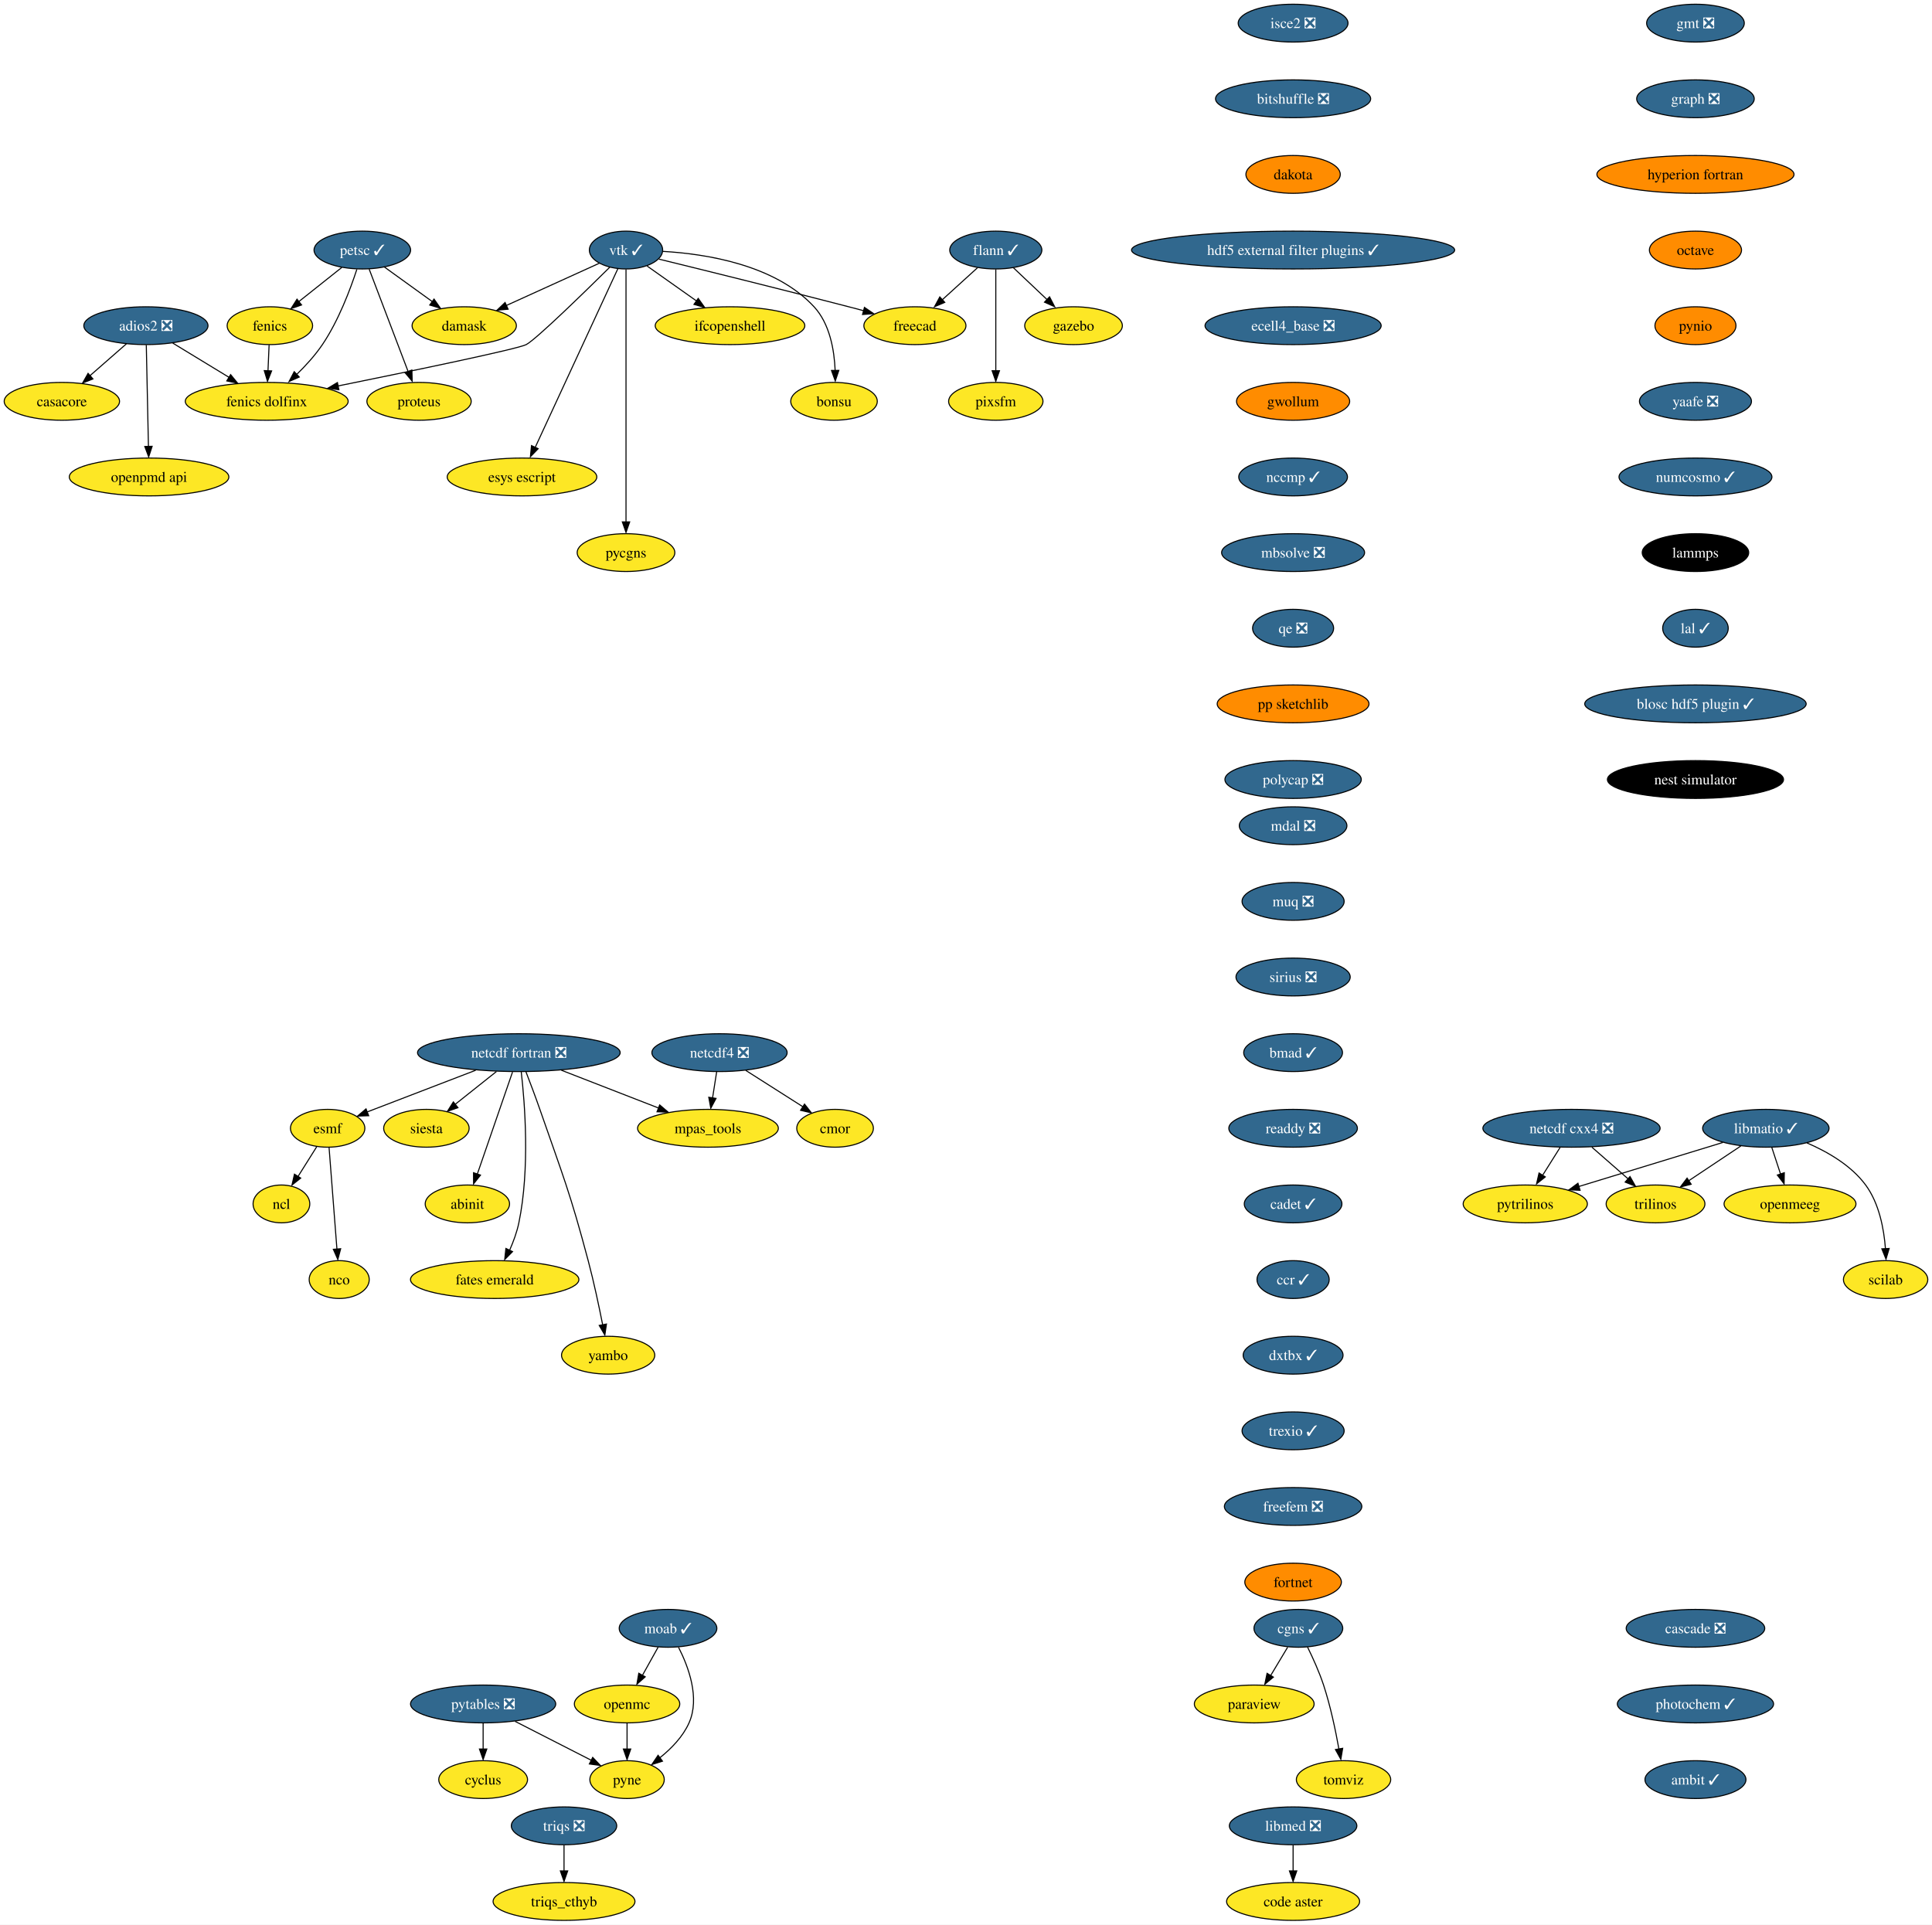
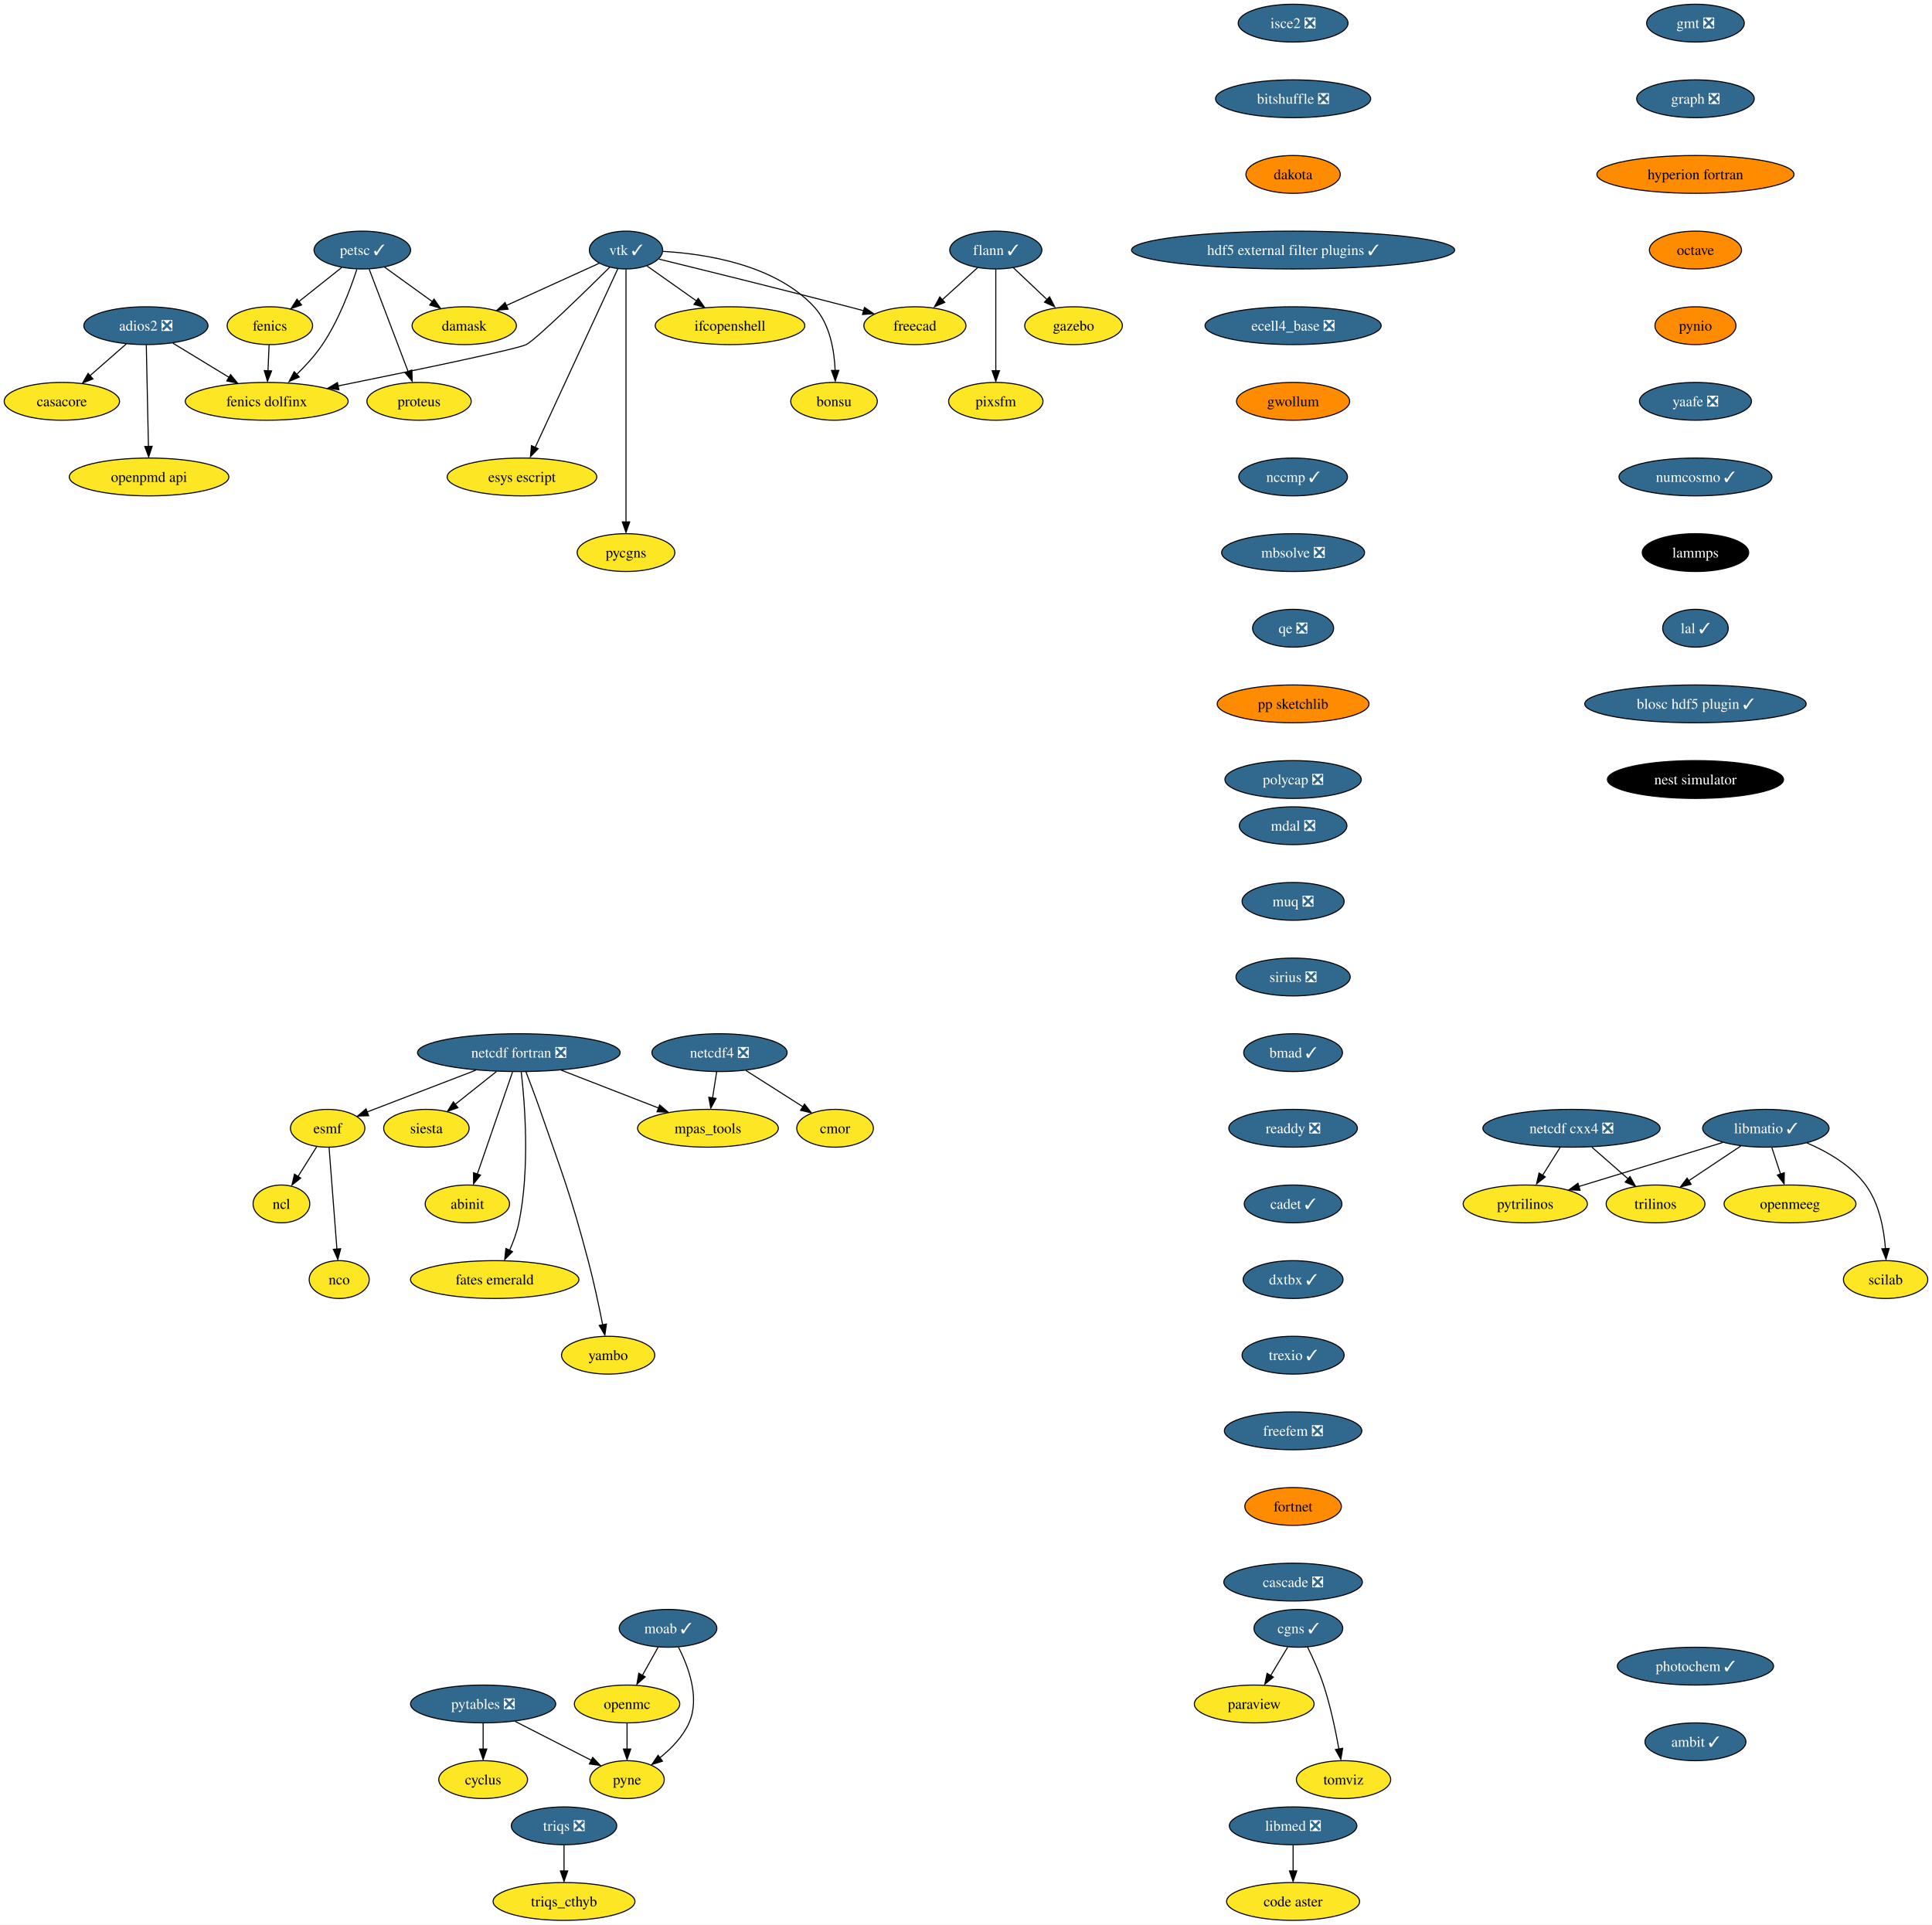
<svg xmlns="http://www.w3.org/2000/svg" xmlns:xlink="http://www.w3.org/1999/xlink" width="1839pt" height="1832pt" viewBox="0.00 0.00 1839.05 1832.00">
  <g id="graph0" class="graph" transform="scale(1 1) rotate(0) translate(4 1828)">
    <polygon fill="white" stroke="none" points="-4,4 -4,-1828 1835.05,-1828 1835.05,4 -4,4" />
    <g id="node1" class="node">
      <g id="a_node1">
        <a xlink:href="https://github.com/conda-forge/casacore-feedstock" xlink:title="casacore">
          <ellipse fill="#fde725" stroke="black" cx="54.89" cy="-1446" rx="54.89" ry="18" />
          <text text-anchor="middle" x="54.89" y="-1441.33" font-family="Times,serif" font-size="14.00">casacore</text>
        </a>
      </g>
    </g>
    <g id="node2" class="node">
      <g id="a_node2">
        <a xlink:href="https://github.com/conda-forge/cyclus-feedstock" xlink:title="cyclus">
          <ellipse fill="#fde725" stroke="black" cx="455.89" cy="-134" rx="42.26" ry="18" />
          <text text-anchor="middle" x="455.89" y="-129.32" font-family="Times,serif" font-size="14.00">cyclus</text>
        </a>
      </g>
    </g>
    <g id="node3" class="node">
      <g id="a_node3">
        <a xlink:href="https://github.com/conda-forge/esmf-feedstock" xlink:title="esmf">
          <ellipse fill="#fde725" stroke="black" cx="307.89" cy="-754" rx="35.42" ry="18" />
          <text text-anchor="middle" x="307.89" y="-749.33" font-family="Times,serif" font-size="14.00">esmf</text>
        </a>
      </g>
    </g>
    <g id="node4" class="node">
      <g id="a_node4">
        <a xlink:href="https://github.com/conda-forge/ncl-feedstock" xlink:title="ncl">
          <ellipse fill="#fde725" stroke="black" cx="263.89" cy="-682" rx="27" ry="18" />
          <text text-anchor="middle" x="263.89" y="-677.33" font-family="Times,serif" font-size="14.00">ncl</text>
        </a>
      </g>
    </g>
    <g id="edge1" class="edge">
      <path fill="none" stroke="black" d="M297.46,-736.41C292.18,-728.01 285.66,-717.63 279.77,-708.26" />
      <polygon fill="black" stroke="black" points="282.23,-706.59 273.94,-699.99 276.3,-710.32 282.23,-706.59" />
    </g>
    <g id="node5" class="node">
      <g id="a_node5">
        <a xlink:href="https://github.com/conda-forge/nco-feedstock" xlink:title="nco">
          <ellipse fill="#fde725" stroke="black" cx="318.89" cy="-610" rx="28.59" ry="18" />
          <text text-anchor="middle" x="318.89" y="-605.33" font-family="Times,serif" font-size="14.00">nco</text>
        </a>
      </g>
    </g>
    <g id="edge2" class="edge">
      <path fill="none" stroke="black" d="M309.24,-735.59C311.11,-711.5 314.49,-667.75 316.72,-639.03" />
      <polygon fill="black" stroke="black" points="320.28,-639.35 317.57,-629.11 313.3,-638.81 320.28,-639.35" />
    </g>
    <g id="node6" class="node">
      <g id="a_node6">
        <a xlink:href="https://github.com/conda-forge/fenics-feedstock" xlink:title="fenics">
          <ellipse fill="#fde725" stroke="black" cx="252.89" cy="-1518" rx="40.69" ry="18" />
          <text text-anchor="middle" x="252.89" y="-1513.33" font-family="Times,serif" font-size="14.00">fenics</text>
        </a>
      </g>
    </g>
    <g id="node7" class="node">
      <g id="a_node7">
        <a xlink:href="https://github.com/conda-forge/fenics-dolfinx-feedstock" xlink:title="fenics dolfinx">
          <ellipse fill="#fde725" stroke="black" cx="249.89" cy="-1446" rx="77.52" ry="18" />
          <text text-anchor="middle" x="249.89" y="-1441.33" font-family="Times,serif" font-size="14.00">fenics dolfinx</text>
        </a>
      </g>
    </g>
    <g id="edge3" class="edge">
      <path fill="none" stroke="black" d="M252.15,-1499.7C251.83,-1492.24 251.45,-1483.32 251.09,-1474.97" />
      <polygon fill="black" stroke="black" points="254.55,-1474.95 250.62,-1465.1 247.56,-1475.25 254.55,-1474.95" />
    </g>
    <g id="node8" class="node">
      <g id="a_node8">
        <a xlink:href="https://github.com/conda-forge/flann-feedstock/pull/37" xlink:title="flann ✓">
          <ellipse fill="#31688e" stroke="black" cx="943.89" cy="-1590" rx="43.84" ry="18" />
          <text text-anchor="middle" x="943.89" y="-1585.33" font-family="Times,serif" font-size="14.00" fill="white">flann ✓</text>
        </a>
      </g>
    </g>
    <g id="node9" class="node">
      <g id="a_node9">
        <a xlink:href="https://github.com/conda-forge/freecad-feedstock" xlink:title="freecad">
          <ellipse fill="#fde725" stroke="black" cx="866.89" cy="-1518" rx="48.58" ry="18" />
          <text text-anchor="middle" x="866.89" y="-1513.33" font-family="Times,serif" font-size="14.00">freecad</text>
        </a>
      </g>
    </g>
    <g id="edge4" class="edge">
      <path fill="none" stroke="black" d="M926.42,-1573.12C916.45,-1564.05 903.76,-1552.52 892.67,-1542.43" />
      <polygon fill="black" stroke="black" points="895.31,-1540.2 885.56,-1536.06 890.61,-1545.38 895.31,-1540.2" />
    </g>
    <g id="node10" class="node">
      <g id="a_node10">
        <a xlink:href="https://github.com/conda-forge/gazebo-feedstock" xlink:title="gazebo">
          <ellipse fill="#fde725" stroke="black" cx="1017.89" cy="-1518" rx="46.47" ry="18" />
          <text text-anchor="middle" x="1017.89" y="-1513.33" font-family="Times,serif" font-size="14.00">gazebo</text>
        </a>
      </g>
    </g>
    <g id="edge5" class="edge">
      <path fill="none" stroke="black" d="M960.68,-1573.12C970.27,-1564.05 982.46,-1552.52 993.12,-1542.43" />
      <polygon fill="black" stroke="black" points="995.05,-1545.48 999.91,-1536.06 990.24,-1540.39 995.05,-1545.48" />
    </g>
    <g id="node11" class="node">
      <g id="a_node11">
        <a xlink:href="https://github.com/conda-forge/pixsfm-feedstock" xlink:title="pixsfm">
          <ellipse fill="#fde725" stroke="black" cx="943.89" cy="-1446" rx="44.9" ry="18" />
          <text text-anchor="middle" x="943.89" y="-1441.33" font-family="Times,serif" font-size="14.00">pixsfm</text>
        </a>
      </g>
    </g>
    <g id="edge6" class="edge">
      <path fill="none" stroke="black" d="M943.89,-1571.59C943.89,-1547.5 943.89,-1503.75 943.89,-1475.03" />
      <polygon fill="black" stroke="black" points="947.39,-1475.11 943.89,-1465.11 940.39,-1475.11 947.39,-1475.11" />
    </g>
    <g id="node12" class="node">
      <g id="a_node12">
        <a xlink:href="https://github.com/conda-forge/gmt-feedstock/pull/266" xlink:title="gmt ❎">
          <ellipse fill="#31688e" stroke="black" cx="1609.89" cy="-1806" rx="46.47" ry="18" />
          <text text-anchor="middle" x="1609.89" y="-1801.33" font-family="Times,serif" font-size="14.00" fill="white">gmt ❎</text>
        </a>
      </g>
    </g>
    <g id="node13" class="node">
      <g id="a_node13">
        <a xlink:href="https://github.com/conda-forge/graph-feedstock/pull/10" xlink:title="graph ❎">
          <ellipse fill="#31688e" stroke="black" cx="1609.89" cy="-1734" rx="55.94" ry="18" />
          <text text-anchor="middle" x="1609.89" y="-1729.33" font-family="Times,serif" font-size="14.00" fill="white">graph ❎</text>
        </a>
      </g>
    </g>
    <g id="node14" class="node">
      <g id="a_node14">
        <a xlink:href="https://github.com/conda-forge/hyperion-fortran-feedstock" xlink:title="hyperion fortran">
          <ellipse fill="#ff8c00" stroke="black" cx="1609.89" cy="-1662" rx="93.82" ry="18" />
          <text text-anchor="middle" x="1609.89" y="-1657.33" font-family="Times,serif" font-size="14.00">hyperion fortran</text>
        </a>
      </g>
    </g>
    <g id="node15" class="node">
      <g id="a_node15">
        <a xlink:href="https://github.com/conda-forge/octave-feedstock" xlink:title="octave">
          <ellipse fill="#ff8c00" stroke="black" cx="1609.89" cy="-1590" rx="43.84" ry="18" />
          <text text-anchor="middle" x="1609.89" y="-1585.33" font-family="Times,serif" font-size="14.00">octave</text>
        </a>
      </g>
    </g>
    <g id="node33" class="node">
      <g id="a_node33">
        <a xlink:href="https://github.com/conda-forge/pynio-feedstock" xlink:title="pynio">
          <ellipse fill="#ff8c00" stroke="black" cx="1609.89" cy="-1518" rx="38.58" ry="18" />
          <text text-anchor="middle" x="1609.89" y="-1513.33" font-family="Times,serif" font-size="14.00">pynio</text>
        </a>
      </g>
    </g>
    <g id="node16" class="node">
      <g id="a_node16">
        <a xlink:href="https://github.com/conda-forge/libmatio-feedstock/pull/48" xlink:title="libmatio ✓">
          <ellipse fill="#31688e" stroke="black" cx="1676.89" cy="-754" rx="60.15" ry="18" />
          <text text-anchor="middle" x="1676.89" y="-749.33" font-family="Times,serif" font-size="14.00" fill="white">libmatio ✓</text>
        </a>
      </g>
    </g>
    <g id="node17" class="node">
      <g id="a_node17">
        <a xlink:href="https://github.com/conda-forge/pytrilinos-feedstock" xlink:title="pytrilinos">
          <ellipse fill="#fde725" stroke="black" cx="1447.89" cy="-682" rx="59.1" ry="18" />
          <text text-anchor="middle" x="1447.89" y="-677.33" font-family="Times,serif" font-size="14.00">pytrilinos</text>
        </a>
      </g>
    </g>
    <g id="edge10" class="edge">
      <path fill="none" stroke="black" d="M1635.95,-740.49C1597.61,-728.76 1540.17,-711.21 1498.87,-698.58" />
      <polygon fill="black" stroke="black" points="1500.06,-694.98 1489.48,-695.41 1498.02,-701.68 1500.06,-694.98" />
    </g>
    <g id="node18" class="node">
      <g id="a_node18">
        <a xlink:href="https://github.com/conda-forge/trilinos-feedstock" xlink:title="trilinos">
          <ellipse fill="#fde725" stroke="black" cx="1571.89" cy="-682" rx="47" ry="18" />
          <text text-anchor="middle" x="1571.89" y="-677.33" font-family="Times,serif" font-size="14.00">trilinos</text>
        </a>
      </g>
    </g>
    <g id="edge11" class="edge">
      <path fill="none" stroke="black" d="M1653.06,-737.12C1638.4,-727.34 1619.42,-714.69 1603.5,-704.08" />
      <polygon fill="black" stroke="black" points="1605.8,-700.74 1595.54,-698.1 1601.92,-706.56 1605.8,-700.74" />
    </g>
    <g id="node19" class="node">
      <g id="a_node19">
        <a xlink:href="https://github.com/conda-forge/openmeeg-feedstock" xlink:title="openmeeg">
          <ellipse fill="#fde725" stroke="black" cx="1699.89" cy="-682" rx="62.78" ry="18" />
          <text text-anchor="middle" x="1699.89" y="-677.33" font-family="Times,serif" font-size="14.00">openmeeg</text>
        </a>
      </g>
    </g>
    <g id="edge12" class="edge">
      <path fill="none" stroke="black" d="M1682.58,-735.7C1685.08,-728.07 1688.09,-718.92 1690.89,-710.4" />
      <polygon fill="black" stroke="black" points="1694.47,-711.7 1694.27,-701.1 1687.82,-709.51 1694.47,-711.7" />
    </g>
    <g id="node20" class="node">
      <g id="a_node20">
        <a xlink:href="https://github.com/conda-forge/scilab-feedstock" xlink:title="scilab">
          <ellipse fill="#fde725" stroke="black" cx="1790.89" cy="-610" rx="40.16" ry="18" />
          <text text-anchor="middle" x="1790.89" y="-605.33" font-family="Times,serif" font-size="14.00">scilab</text>
        </a>
      </g>
    </g>
    <g id="edge13" class="edge">
      <path fill="none" stroke="black" d="M1716,-740.08C1735.62,-731.65 1758.09,-718.69 1771.89,-700 1784.79,-682.53 1789.32,-658.16 1790.74,-639.33" />
      <polygon fill="black" stroke="black" points="1794.28,-639.6 1791.27,-629.44 1787.29,-639.26 1794.28,-639.6" />
    </g>
    <g id="node21" class="node">
      <g id="a_node21">
        <a xlink:href="https://github.com/conda-forge/moab-feedstock/pull/87" xlink:title="moab ✓">
          <ellipse fill="#31688e" stroke="black" cx="631.89" cy="-278" rx="46.47" ry="18" />
          <text text-anchor="middle" x="631.89" y="-273.32" font-family="Times,serif" font-size="14.00" fill="white">moab ✓</text>
        </a>
      </g>
    </g>
    <g id="node22" class="node">
      <g id="a_node22">
        <a xlink:href="https://github.com/conda-forge/openmc-feedstock" xlink:title="openmc">
          <ellipse fill="#fde725" stroke="black" cx="592.89" cy="-206" rx="50.16" ry="18" />
          <text text-anchor="middle" x="592.89" y="-201.33" font-family="Times,serif" font-size="14.00">openmc</text>
        </a>
      </g>
    </g>
    <g id="edge14" class="edge">
      <path fill="none" stroke="black" d="M622.45,-260.05C617.95,-251.97 612.46,-242.12 607.44,-233.11" />
      <polygon fill="black" stroke="black" points="610.17,-231.82 602.24,-224.79 604.05,-235.23 610.17,-231.82" />
    </g>
    <g id="node23" class="node">
      <g id="a_node23">
        <a xlink:href="https://github.com/conda-forge/pyne-feedstock" xlink:title="pyne">
          <ellipse fill="#fde725" stroke="black" cx="592.89" cy="-134" rx="35.42" ry="18" />
          <text text-anchor="middle" x="592.89" y="-129.32" font-family="Times,serif" font-size="14.00">pyne</text>
        </a>
      </g>
    </g>
    <g id="edge15" class="edge">
      <path fill="none" stroke="black" d="M641.88,-259.97C651.29,-241.57 662.47,-211.72 651.89,-188 646.01,-174.8 635.03,-163.52 624.13,-154.8" />
      <polygon fill="black" stroke="black" points="626.61,-151.54 616.5,-148.36 622.42,-157.15 626.61,-151.54" />
    </g>
    <g id="edge16" class="edge">
      <path fill="none" stroke="black" d="M592.89,-187.7C592.89,-180.24 592.89,-171.32 592.89,-162.97" />
      <polygon fill="black" stroke="black" points="596.39,-163.1 592.89,-153.1 589.39,-163.1 596.39,-163.1" />
    </g>
    <g id="node24" class="node">
      <g id="a_node24">
        <a xlink:href="https://github.com/conda-forge/netcdf-cxx4-feedstock/pull/47" xlink:title="netcdf cxx4 ❎">
          <ellipse fill="#31688e" stroke="black" cx="1491.89" cy="-754" rx="84.35" ry="18" />
          <text text-anchor="middle" x="1491.89" y="-749.33" font-family="Times,serif" font-size="14.00" fill="white">netcdf cxx4 ❎</text>
        </a>
      </g>
    </g>
    <g id="edge17" class="edge">
      <path fill="none" stroke="black" d="M1481.01,-735.7C1476.01,-727.73 1469.95,-718.1 1464.4,-709.26" />
      <polygon fill="black" stroke="black" points="1466.93,-707.71 1458.64,-701.1 1461,-711.43 1466.93,-707.71" />
    </g>
    <g id="edge18" class="edge">
      <path fill="none" stroke="black" d="M1511.26,-736.05C1521.57,-727.03 1534.41,-715.79 1545.62,-705.99" />
      <polygon fill="black" stroke="black" points="1547.58,-708.05 1552.8,-698.83 1542.97,-702.78 1547.58,-708.05" />
    </g>
    <g id="node25" class="node">
      <g id="a_node25">
        <a xlink:href="https://github.com/conda-forge/netcdf-fortran-feedstock/pull/84" xlink:title="netcdf fortran ❎">
          <ellipse fill="#31688e" stroke="black" cx="489.89" cy="-826" rx="96.45" ry="18" />
          <text text-anchor="middle" x="489.89" y="-821.33" font-family="Times,serif" font-size="14.00" fill="white">netcdf fortran ❎</text>
        </a>
      </g>
    </g>
    <g id="edge19" class="edge">
      <path fill="none" stroke="black" d="M448.82,-809.25C421.37,-798.72 384.46,-784.55 351.89,-772 349.8,-771.2 347.66,-770.37 345.49,-769.53" />
      <polygon fill="black" stroke="black" points="346.94,-765.95 336.35,-765.62 344.42,-772.48 346.94,-765.95" />
    </g>
    <g id="node26" class="node">
      <g id="a_node26">
        <a xlink:href="https://github.com/conda-forge/siesta-feedstock" xlink:title="siesta">
          <ellipse fill="#fde725" stroke="black" cx="401.89" cy="-754" rx="40.69" ry="18" />
          <text text-anchor="middle" x="401.89" y="-749.33" font-family="Times,serif" font-size="14.00">siesta</text>
        </a>
      </g>
    </g>
    <g id="edge20" class="edge">
      <path fill="none" stroke="black" d="M468.59,-808.05C456.77,-798.65 441.94,-786.86 429.27,-776.78" />
      <polygon fill="black" stroke="black" points="431.91,-773.61 421.9,-770.12 427.55,-779.09 431.91,-773.61" />
    </g>
    <g id="node27" class="node">
      <g id="a_node27">
        <a xlink:href="https://github.com/conda-forge/mpas_tools-feedstock" xlink:title="mpas_tools">
          <ellipse fill="#fde725" stroke="black" cx="669.89" cy="-754" rx="66.99" ry="18" />
          <text text-anchor="middle" x="669.89" y="-749.33" font-family="Times,serif" font-size="14.00">mpas_tools</text>
        </a>
      </g>
    </g>
    <g id="edge21" class="edge">
      <path fill="none" stroke="black" d="M530.29,-809.29C557.7,-798.63 594.05,-784.49 622.79,-773.32" />
      <polygon fill="black" stroke="black" points="623.95,-776.23 632,-769.35 621.41,-769.71 623.95,-776.23" />
    </g>
    <g id="node28" class="node">
      <g id="a_node28">
        <a xlink:href="https://github.com/conda-forge/abinit-feedstock" xlink:title="abinit">
          <ellipse fill="#fde725" stroke="black" cx="440.89" cy="-682" rx="40.16" ry="18" />
          <text text-anchor="middle" x="440.89" y="-677.33" font-family="Times,serif" font-size="14.00">abinit</text>
        </a>
      </g>
    </g>
    <g id="edge22" class="edge">
      <path fill="none" stroke="black" d="M483.88,-807.59C475.5,-783.29 460.21,-738.97 450.3,-710.27" />
      <polygon fill="black" stroke="black" points="453.37,-709.42 446.8,-701.11 446.75,-711.71 453.37,-709.42" />
    </g>
    <g id="node29" class="node">
      <g id="a_node29">
        <a xlink:href="https://github.com/conda-forge/fates-emerald-feedstock" xlink:title="fates emerald">
          <ellipse fill="#fde725" stroke="black" cx="466.89" cy="-610" rx="80.14" ry="18" />
          <text text-anchor="middle" x="466.89" y="-605.33" font-family="Times,serif" font-size="14.00">fates emerald</text>
        </a>
      </g>
    </g>
    <g id="edge23" class="edge">
      <path fill="none" stroke="black" d="M492.15,-807.85C495.57,-778.16 500.57,-715.45 489.89,-664 488.06,-655.16 484.67,-645.99 481.05,-637.8" />
      <polygon fill="black" stroke="black" points="483.88,-636.61 476.43,-629.07 477.55,-639.61 483.88,-636.61" />
    </g>
    <g id="node30" class="node">
      <g id="a_node30">
        <a xlink:href="https://github.com/conda-forge/yambo-feedstock" xlink:title="yambo">
          <ellipse fill="#fde725" stroke="black" cx="574.89" cy="-538" rx="44.37" ry="18" />
          <text text-anchor="middle" x="574.89" y="-533.33" font-family="Times,serif" font-size="14.00">yambo</text>
        </a>
      </g>
    </g>
    <g id="edge24" class="edge">
      <path fill="none" stroke="black" d="M496.6,-807.9C500.6,-797.55 505.69,-784.07 509.89,-772 531.98,-708.55 538.63,-692.93 555.89,-628 561.28,-607.71 566.2,-584.5 569.68,-566.87" />
      <polygon fill="black" stroke="black" points="573.28,-567.66 571.75,-557.18 566.41,-566.33 573.28,-567.66" />
    </g>
    <g id="node31" class="node">
      <g id="a_node31">
        <a xlink:href="https://github.com/conda-forge/netcdf4-feedstock/pull/157" xlink:title="netcdf4 ❎">
          <ellipse fill="#31688e" stroke="black" cx="680.89" cy="-826" rx="64.36" ry="18" />
          <text text-anchor="middle" x="680.89" y="-821.33" font-family="Times,serif" font-size="14.00" fill="white">netcdf4 ❎</text>
        </a>
      </g>
    </g>
    <g id="edge25" class="edge">
      <path fill="none" stroke="black" d="M678.17,-807.7C677,-800.24 675.6,-791.32 674.29,-782.97" />
      <polygon fill="black" stroke="black" points="677.59,-782.44 672.58,-773.1 670.67,-783.53 677.59,-782.44" />
    </g>
    <g id="node32" class="node">
      <g id="a_node32">
        <a xlink:href="https://github.com/conda-forge/cmor-feedstock" xlink:title="cmor">
          <ellipse fill="#fde725" stroke="black" cx="790.89" cy="-754" rx="36.48" ry="18" />
          <text text-anchor="middle" x="790.89" y="-749.33" font-family="Times,serif" font-size="14.00">cmor</text>
        </a>
      </g>
    </g>
    <g id="edge26" class="edge">
      <path fill="none" stroke="black" d="M705.85,-809.12C722,-798.84 743.14,-785.39 760.3,-774.47" />
      <polygon fill="black" stroke="black" points="761.81,-777.02 768.37,-768.7 758.05,-771.11 761.81,-777.02" />
    </g>
    <g id="node35" class="node">
      <g id="a_node35">
        <a xlink:href="https://github.com/conda-forge/yaafe-feedstock/pull/24" xlink:title="yaafe ❎">
          <ellipse fill="#31688e" stroke="black" cx="1609.89" cy="-1446" rx="53.31" ry="18" />
          <text text-anchor="middle" x="1609.89" y="-1441.33" font-family="Times,serif" font-size="14.00" fill="white">yaafe ❎</text>
        </a>
      </g>
    </g>
    <g id="node34" class="node">
      <g id="a_node34">
        <a xlink:href="https://github.com/conda-forge/paraview-feedstock" xlink:title="paraview">
          <ellipse fill="#fde725" stroke="black" cx="1189.89" cy="-206" rx="57" ry="18" />
          <text text-anchor="middle" x="1189.89" y="-201.33" font-family="Times,serif" font-size="14.00">paraview</text>
        </a>
      </g>
    </g>
    <g id="node37" class="node">
      <g id="a_node37">
        <a xlink:href="https://github.com/conda-forge/numcosmo-feedstock/pull/39" xlink:title="numcosmo ✓">
          <ellipse fill="#31688e" stroke="black" cx="1609.89" cy="-1374" rx="72.78" ry="18" />
          <text text-anchor="middle" x="1609.89" y="-1369.33" font-family="Times,serif" font-size="14.00" fill="white">numcosmo ✓</text>
        </a>
      </g>
    </g>
    <g id="node36" class="node">
      <g id="a_node36">
        <a xlink:href="https://github.com/conda-forge/pytables-feedstock/pull/89" xlink:title="pytables ❎">
          <ellipse fill="#31688e" stroke="black" cx="455.89" cy="-206" rx="69.1" ry="18" />
          <text text-anchor="middle" x="455.89" y="-201.33" font-family="Times,serif" font-size="14.00" fill="white">pytables ❎</text>
        </a>
      </g>
    </g>
    <g id="edge29" class="edge">
      <path fill="none" stroke="black" d="M455.89,-187.7C455.89,-180.24 455.89,-171.32 455.89,-162.97" />
      <polygon fill="black" stroke="black" points="459.39,-163.1 455.89,-153.1 452.39,-163.1 459.39,-163.1" />
    </g>
    <g id="edge30" class="edge">
      <path fill="none" stroke="black" d="M486.3,-189.46C507.76,-178.5 536.54,-163.79 558.79,-152.42" />
      <polygon fill="black" stroke="black" points="560.19,-155.13 567.5,-147.46 557,-148.89 560.19,-155.13" />
    </g>
    <g id="node46" class="node">
      <g id="a_node46">
        <a xlink:href="https://github.com/conda-forge/lammps-feedstock" xlink:title="lammps">
          <ellipse fill="#000000" stroke="black" cx="1609.89" cy="-1302" rx="50.68" ry="18" />
          <text text-anchor="middle" x="1609.89" y="-1297.33" font-family="Times,serif" font-size="14.00" fill="white">lammps</text>
        </a>
      </g>
    </g>
    <g id="node38" class="node">
      <g id="a_node38">
        <a xlink:href="https://github.com/conda-forge/vtk-feedstock/pull/305" xlink:title="vtk ✓">
          <ellipse fill="#31688e" stroke="black" cx="591.89" cy="-1590" rx="34.9" ry="18" />
          <text text-anchor="middle" x="591.89" y="-1585.33" font-family="Times,serif" font-size="14.00" fill="white">vtk ✓</text>
        </a>
      </g>
    </g>
    <g id="edge32" class="edge">
      <path fill="none" stroke="black" d="M576.55,-1573.77C552.13,-1549.65 506.2,-1504.87 496.89,-1500 488.85,-1495.79 387.97,-1474.87 317.65,-1460.61" />
      <polygon fill="black" stroke="black" points="318.58,-1457.02 308.08,-1458.47 317.19,-1463.88 318.58,-1457.02" />
    </g>
    <g id="edge33" class="edge">
      <path fill="none" stroke="black" d="M623.19,-1581.37C664.59,-1571.23 739.82,-1552.65 803.89,-1536 808.52,-1534.8 813.33,-1533.53 818.15,-1532.25" />
      <polygon fill="black" stroke="black" points="818.85,-1535.42 827.61,-1529.45 817.04,-1528.65 818.85,-1535.42" />
    </g>
    <g id="node39" class="node">
      <g id="a_node39">
        <a xlink:href="https://github.com/conda-forge/ifcopenshell-feedstock" xlink:title="ifcopenshell">
          <ellipse fill="#fde725" stroke="black" cx="690.89" cy="-1518" rx="71.2" ry="18" />
          <text text-anchor="middle" x="690.89" y="-1513.33" font-family="Times,serif" font-size="14.00">ifcopenshell</text>
        </a>
      </g>
    </g>
    <g id="edge34" class="edge">
      <path fill="none" stroke="black" d="M611.92,-1574.83C625.43,-1565.28 643.54,-1552.48 659.01,-1541.54" />
      <polygon fill="black" stroke="black" points="660.62,-1543.99 666.76,-1535.35 656.58,-1538.27 660.62,-1543.99" />
    </g>
    <g id="node40" class="node">
      <g id="a_node40">
        <a xlink:href="https://github.com/conda-forge/bonsu-feedstock" xlink:title="bonsu">
          <ellipse fill="#fde725" stroke="black" cx="789.89" cy="-1446" rx="41.21" ry="18" />
          <text text-anchor="middle" x="789.89" y="-1441.33" font-family="Times,serif" font-size="14.00">bonsu</text>
        </a>
      </g>
    </g>
    <g id="edge35" class="edge">
      <path fill="none" stroke="black" d="M626.97,-1588.73C667.6,-1586.42 733.69,-1576.2 770.89,-1536 785.89,-1519.79 790.17,-1494.75 790.97,-1475.35" />
      <polygon fill="black" stroke="black" points="794.48,-1475.45 791.09,-1465.41 787.48,-1475.38 794.48,-1475.45" />
    </g>
    <g id="node41" class="node">
      <g id="a_node41">
        <a xlink:href="https://github.com/conda-forge/esys-escript-feedstock" xlink:title="esys escript">
          <ellipse fill="#fde725" stroke="black" cx="492.89" cy="-1374" rx="71.2" ry="18" />
          <text text-anchor="middle" x="492.89" y="-1369.33" font-family="Times,serif" font-size="14.00">esys escript</text>
        </a>
      </g>
    </g>
    <g id="edge36" class="edge">
      <path fill="none" stroke="black" d="M584.12,-1572.21C567.07,-1535.36 526.25,-1447.11 505.48,-1402.22" />
      <polygon fill="black" stroke="black" points="508.27,-1400.91 500.9,-1393.31 501.92,-1403.85 508.27,-1400.91" />
    </g>
    <g id="node42" class="node">
      <g id="a_node42">
        <a xlink:href="https://github.com/conda-forge/damask-feedstock" xlink:title="damask">
          <ellipse fill="#fde725" stroke="black" cx="437.89" cy="-1518" rx="49.63" ry="18" />
          <text text-anchor="middle" x="437.89" y="-1513.33" font-family="Times,serif" font-size="14.00">damask</text>
        </a>
      </g>
    </g>
    <g id="edge37" class="edge">
      <path fill="none" stroke="black" d="M566.46,-1577.44C542.42,-1566.51 505.96,-1549.94 478,-1537.23" />
      <polygon fill="black" stroke="black" points="479.67,-1533.69 469.12,-1532.74 476.78,-1540.07 479.67,-1533.69" />
    </g>
    <g id="node43" class="node">
      <g id="a_node43">
        <a xlink:href="https://github.com/conda-forge/pycgns-feedstock" xlink:title="pycgns">
          <ellipse fill="#fde725" stroke="black" cx="591.89" cy="-1302" rx="46.47" ry="18" />
          <text text-anchor="middle" x="591.89" y="-1297.33" font-family="Times,serif" font-size="14.00">pycgns</text>
        </a>
      </g>
    </g>
    <g id="edge38" class="edge">
      <path fill="none" stroke="black" d="M591.89,-1571.54C591.89,-1523.56 591.89,-1389.39 591.89,-1330.88" />
      <polygon fill="black" stroke="black" points="595.39,-1331.23 591.89,-1321.23 588.39,-1331.23 595.39,-1331.23" />
    </g>
    <g id="node44" class="node">
      <g id="a_node44">
        <a xlink:href="https://github.com/conda-forge/petsc-feedstock/pull/166" xlink:title="petsc ✓">
          <ellipse fill="#31688e" stroke="black" cx="340.89" cy="-1590" rx="45.95" ry="18" />
          <text text-anchor="middle" x="340.89" y="-1585.33" font-family="Times,serif" font-size="14.00" fill="white">petsc ✓</text>
        </a>
      </g>
    </g>
    <g id="edge39" class="edge">
      <path fill="none" stroke="black" d="M321.36,-1573.46C309.31,-1563.88 293.68,-1551.45 280.39,-1540.88" />
      <polygon fill="black" stroke="black" points="283.07,-1537.74 273.06,-1534.25 278.71,-1543.22 283.07,-1537.74" />
    </g>
    <g id="edge40" class="edge">
      <path fill="none" stroke="black" d="M335.67,-1571.62C329.58,-1552.93 318.32,-1522.83 302.89,-1500 295.92,-1489.68 286.75,-1479.67 278,-1471.18" />
      <polygon fill="black" stroke="black" points="280.86,-1469.12 271.17,-1464.85 276.08,-1474.23 280.86,-1469.12" />
    </g>
    <g id="edge41" class="edge">
      <path fill="none" stroke="black" d="M361.94,-1573.81C375.23,-1564.22 392.62,-1551.67 407.4,-1541" />
      <polygon fill="black" stroke="black" points="409.15,-1543.33 415.21,-1534.64 405.06,-1537.66 409.15,-1543.33" />
    </g>
    <g id="node45" class="node">
      <g id="a_node45">
        <a xlink:href="https://github.com/conda-forge/proteus-feedstock" xlink:title="proteus">
          <ellipse fill="#fde725" stroke="black" cx="394.89" cy="-1446" rx="49.63" ry="18" />
          <text text-anchor="middle" x="394.89" y="-1441.33" font-family="Times,serif" font-size="14.00">proteus</text>
        </a>
      </g>
    </g>
    <g id="edge42" class="edge">
      <path fill="none" stroke="black" d="M347.4,-1571.87C356.61,-1547.67 373.51,-1503.21 384.47,-1474.39" />
      <polygon fill="black" stroke="black" points="388.07,-1475.78 388.35,-1465.19 381.53,-1473.29 388.07,-1475.78" />
    </g>
    <g id="node49" class="node">
      <g id="a_node49">
        <a xlink:href="https://github.com/conda-forge/lal-feedstock/pull/90" xlink:title="lal ✓">
          <ellipse fill="#31688e" stroke="black" cx="1609.89" cy="-1230" rx="31.22" ry="18" />
          <text text-anchor="middle" x="1609.89" y="-1225.33" font-family="Times,serif" font-size="14.00" fill="white">lal ✓</text>
        </a>
      </g>
    </g>
    <g id="node47" class="node">
      <g id="a_node47">
        <a xlink:href="https://github.com/conda-forge/libmed-feedstock/pull/43" xlink:title="libmed ❎">
          <ellipse fill="#31688e" stroke="black" cx="1226.89" cy="-90" rx="60.68" ry="18" />
          <text text-anchor="middle" x="1226.89" y="-85.33" font-family="Times,serif" font-size="14.00" fill="white">libmed ❎</text>
        </a>
      </g>
    </g>
    <g id="node48" class="node">
      <g id="a_node48">
        <a xlink:href="https://github.com/conda-forge/code-aster-feedstock" xlink:title="code aster">
          <ellipse fill="#fde725" stroke="black" cx="1226.89" cy="-18" rx="63.31" ry="18" />
          <text text-anchor="middle" x="1226.89" y="-13.32" font-family="Times,serif" font-size="14.00">code aster</text>
        </a>
      </g>
    </g>
    <g id="edge44" class="edge">
      <path fill="none" stroke="black" d="M1226.89,-71.7C1226.89,-64.24 1226.89,-55.32 1226.89,-46.97" />
      <polygon fill="black" stroke="black" points="1230.39,-47.1 1226.89,-37.1 1223.39,-47.1 1230.39,-47.1" />
    </g>
    <g id="node51" class="node">
      <g id="a_node51">
        <a xlink:href="https://github.com/conda-forge/blosc-hdf5-plugin-feedstock/pull/10" xlink:title="blosc hdf5 plugin ✓">
          <ellipse fill="#31688e" stroke="black" cx="1609.89" cy="-1158" rx="105.4" ry="18" />
          <text text-anchor="middle" x="1609.89" y="-1153.33" font-family="Times,serif" font-size="14.00" fill="white">blosc hdf5 plugin ✓</text>
        </a>
      </g>
    </g>
    <g id="node50" class="node">
      <g id="a_node50">
        <a xlink:href="https://github.com/conda-forge/openpmd-api-feedstock" xlink:title="openpmd api">
          <ellipse fill="#fde725" stroke="black" cx="137.89" cy="-1374" rx="75.94" ry="18" />
          <text text-anchor="middle" x="137.89" y="-1369.33" font-family="Times,serif" font-size="14.00">openpmd api</text>
        </a>
      </g>
    </g>
    <g id="node52" class="node">
      <g id="a_node52">
        <a xlink:href="https://github.com/conda-forge/nest-simulator-feedstock" xlink:title="nest simulator">
          <ellipse fill="#000000" stroke="black" cx="1609.89" cy="-1086" rx="83.83" ry="18" />
          <text text-anchor="middle" x="1609.89" y="-1081.33" font-family="Times,serif" font-size="14.00" fill="white">nest simulator</text>
        </a>
      </g>
    </g>
    <g id="node53" class="node">
      <g id="a_node53">
        <a xlink:href="https://github.com/conda-forge/isce2-feedstock/pull/65" xlink:title="isce2 ❎">
          <ellipse fill="#31688e" stroke="black" cx="1226.89" cy="-1806" rx="52.26" ry="18" />
          <text text-anchor="middle" x="1226.89" y="-1801.33" font-family="Times,serif" font-size="14.00" fill="white">isce2 ❎</text>
        </a>
      </g>
    </g>
    <g id="node54" class="node">
      <g id="a_node54">
        <a xlink:href="https://github.com/conda-forge/bitshuffle-feedstock/pull/39" xlink:title="bitshuffle ❎">
          <ellipse fill="#31688e" stroke="black" cx="1226.89" cy="-1734" rx="73.83" ry="18" />
          <text text-anchor="middle" x="1226.89" y="-1729.33" font-family="Times,serif" font-size="14.00" fill="white">bitshuffle ❎</text>
        </a>
      </g>
    </g>
    <g id="node55" class="node">
      <g id="a_node55">
        <a xlink:href="https://github.com/conda-forge/dakota-feedstock" xlink:title="dakota">
          <ellipse fill="#ff8c00" stroke="black" cx="1226.89" cy="-1662" rx="44.9" ry="18" />
          <text text-anchor="middle" x="1226.89" y="-1657.33" font-family="Times,serif" font-size="14.00">dakota</text>
        </a>
      </g>
    </g>
    <g id="node59" class="node">
      <g id="a_node59">
        <a xlink:href="https://github.com/conda-forge/hdf5-external-filter-plugins-feedstock/pull/22" xlink:title="hdf5 external filter plugins ✓">
          <ellipse fill="#31688e" stroke="black" cx="1226.89" cy="-1590" rx="153.8" ry="18" />
          <text text-anchor="middle" x="1226.89" y="-1585.33" font-family="Times,serif" font-size="14.00" fill="white">hdf5 external filter plugins ✓</text>
        </a>
      </g>
    </g>
    <g id="node56" class="node">
      <g id="a_node56">
        <a xlink:href="https://github.com/conda-forge/adios2-feedstock/pull/80" xlink:title="adios2 ❎">
          <ellipse fill="#31688e" stroke="black" cx="134.89" cy="-1518" rx="59.1" ry="18" />
          <text text-anchor="middle" x="134.89" y="-1513.33" font-family="Times,serif" font-size="14.00" fill="white">adios2 ❎</text>
        </a>
      </g>
    </g>
    <g id="edge50" class="edge">
      <path fill="none" stroke="black" d="M116.34,-1500.76C106.01,-1491.73 92.98,-1480.33 81.58,-1470.35" />
      <polygon fill="black" stroke="black" points="84.45,-1467.34 74.62,-1463.39 79.84,-1472.61 84.45,-1467.34" />
    </g>
    <g id="edge51" class="edge">
      <path fill="none" stroke="black" d="M160.41,-1501.46C176.16,-1491.88 196.59,-1479.44 213.96,-1468.87" />
      <polygon fill="black" stroke="black" points="215.52,-1471.41 222.24,-1463.22 211.88,-1465.43 215.52,-1471.41" />
    </g>
    <g id="edge52" class="edge">
      <path fill="none" stroke="black" d="M135.26,-1499.59C135.77,-1475.5 136.69,-1431.75 137.3,-1403.03" />
      <polygon fill="black" stroke="black" points="140.82,-1403.18 137.53,-1393.11 133.82,-1403.03 140.82,-1403.18" />
    </g>
    <g id="node57" class="node">
      <g id="a_node57">
        <a xlink:href="https://github.com/conda-forge/cgns-feedstock/pull/31" xlink:title="cgns ✓">
          <ellipse fill="#31688e" stroke="black" cx="1231.89" cy="-278" rx="42.26" ry="18" />
          <text text-anchor="middle" x="1231.89" y="-273.32" font-family="Times,serif" font-size="14.00" fill="white">cgns ✓</text>
        </a>
      </g>
    </g>
    <g id="edge53" class="edge">
      <path fill="none" stroke="black" d="M1221.72,-260.05C1216.87,-251.97 1210.96,-242.12 1205.56,-233.11" />
      <polygon fill="black" stroke="black" points="1208.11,-231.56 1199.96,-224.79 1202.11,-235.16 1208.11,-231.56" />
    </g>
    <g id="node58" class="node">
      <g id="a_node58">
        <a xlink:href="https://github.com/conda-forge/tomviz-feedstock" xlink:title="tomviz">
          <ellipse fill="#fde725" stroke="black" cx="1274.89" cy="-134" rx="44.9" ry="18" />
          <text text-anchor="middle" x="1274.89" y="-129.32" font-family="Times,serif" font-size="14.00">tomviz</text>
        </a>
      </g>
    </g>
    <g id="edge54" class="edge">
      <path fill="none" stroke="black" d="M1240.63,-260.19C1245.66,-249.95 1251.79,-236.47 1255.89,-224 1262.45,-204.06 1267.32,-180.83 1270.49,-163.11" />
      <polygon fill="black" stroke="black" points="1274.09,-163.8 1272.32,-153.35 1267.19,-162.62 1274.09,-163.8" />
    </g>
    <g id="node62" class="node">
      <g id="a_node62">
        <a xlink:href="https://github.com/conda-forge/ecell4_base-feedstock/pull/24" xlink:title="ecell4_base ❎">
          <ellipse fill="#31688e" stroke="black" cx="1226.89" cy="-1518" rx="83.83" ry="18" />
          <text text-anchor="middle" x="1226.89" y="-1513.33" font-family="Times,serif" font-size="14.00" fill="white">ecell4_base ❎</text>
        </a>
      </g>
    </g>
    <g id="node60" class="node">
      <g id="a_node60">
        <a xlink:href="https://github.com/conda-forge/triqs-feedstock/pull/40" xlink:title="triqs ❎">
          <ellipse fill="#31688e" stroke="black" cx="532.89" cy="-90" rx="50.16" ry="18" />
          <text text-anchor="middle" x="532.89" y="-85.33" font-family="Times,serif" font-size="14.00" fill="white">triqs ❎</text>
        </a>
      </g>
    </g>
    <g id="node61" class="node">
      <g id="a_node61">
        <a xlink:href="https://github.com/conda-forge/triqs_cthyb-feedstock" xlink:title="triqs_cthyb">
          <ellipse fill="#fde725" stroke="black" cx="532.89" cy="-18" rx="67.52" ry="18" />
          <text text-anchor="middle" x="532.89" y="-13.32" font-family="Times,serif" font-size="14.00">triqs_cthyb</text>
        </a>
      </g>
    </g>
    <g id="edge56" class="edge">
      <path fill="none" stroke="black" d="M532.89,-71.7C532.89,-64.24 532.89,-55.32 532.89,-46.97" />
      <polygon fill="black" stroke="black" points="536.39,-47.1 532.89,-37.1 529.39,-47.1 536.39,-47.1" />
    </g>
    <g id="node63" class="node">
      <g id="a_node63">
        <a xlink:href="https://github.com/conda-forge/gwollum-feedstock" xlink:title="gwollum">
          <ellipse fill="#ff8c00" stroke="black" cx="1226.89" cy="-1446" rx="53.84" ry="18" />
          <text text-anchor="middle" x="1226.89" y="-1441.33" font-family="Times,serif" font-size="14.00">gwollum</text>
        </a>
      </g>
    </g>
    <g id="node64" class="node">
      <g id="a_node64">
        <a xlink:href="https://github.com/conda-forge/nccmp-feedstock/pull/19" xlink:title="nccmp ✓">
          <ellipse fill="#31688e" stroke="black" cx="1226.89" cy="-1374" rx="51.74" ry="18" />
          <text text-anchor="middle" x="1226.89" y="-1369.33" font-family="Times,serif" font-size="14.00" fill="white">nccmp ✓</text>
        </a>
      </g>
    </g>
    <g id="node65" class="node">
      <g id="a_node65">
        <a xlink:href="https://github.com/conda-forge/mbsolve-feedstock/pull/16" xlink:title="mbsolve ❎">
          <ellipse fill="#31688e" stroke="black" cx="1226.89" cy="-1302" rx="68.04" ry="18" />
          <text text-anchor="middle" x="1226.89" y="-1297.33" font-family="Times,serif" font-size="14.00" fill="white">mbsolve ❎</text>
        </a>
      </g>
    </g>
    <g id="node66" class="node">
      <g id="a_node66">
        <a xlink:href="https://github.com/conda-forge/qe-feedstock/pull/43" xlink:title="qe ❎">
          <ellipse fill="#31688e" stroke="black" cx="1226.89" cy="-1230" rx="38.58" ry="18" />
          <text text-anchor="middle" x="1226.89" y="-1225.33" font-family="Times,serif" font-size="14.00" fill="white">qe ❎</text>
        </a>
      </g>
    </g>
    <g id="node67" class="node">
      <g id="a_node67">
        <a xlink:href="https://github.com/conda-forge/pp-sketchlib-feedstock" xlink:title="pp sketchlib">
          <ellipse fill="#ff8c00" stroke="black" cx="1226.89" cy="-1158" rx="72.25" ry="18" />
          <text text-anchor="middle" x="1226.89" y="-1153.33" font-family="Times,serif" font-size="14.00">pp sketchlib</text>
        </a>
      </g>
    </g>
    <g id="node68" class="node">
      <g id="a_node68">
        <a xlink:href="https://github.com/conda-forge/polycap-feedstock/pull/20" xlink:title="polycap ❎">
          <ellipse fill="#31688e" stroke="black" cx="1226.89" cy="-1086" rx="64.89" ry="18" />
          <text text-anchor="middle" x="1226.89" y="-1081.33" font-family="Times,serif" font-size="14.00" fill="white">polycap ❎</text>
        </a>
      </g>
    </g>
    <g id="node69" class="node">
      <g id="a_node69">
        <a xlink:href="https://github.com/conda-forge/mdal-feedstock/pull/47" xlink:title="mdal ❎">
          <ellipse fill="#31688e" stroke="black" cx="1226.89" cy="-1042" rx="51.21" ry="18" />
          <text text-anchor="middle" x="1226.89" y="-1037.33" font-family="Times,serif" font-size="14.00" fill="white">mdal ❎</text>
        </a>
      </g>
    </g>
    <g id="node70" class="node">
      <g id="a_node70">
        <a xlink:href="https://github.com/conda-forge/muq-feedstock/pull/33" xlink:title="muq ❎">
          <ellipse fill="#31688e" stroke="black" cx="1226.89" cy="-970" rx="48.58" ry="18" />
          <text text-anchor="middle" x="1226.89" y="-965.33" font-family="Times,serif" font-size="14.00" fill="white">muq ❎</text>
        </a>
      </g>
    </g>
    <g id="node71" class="node">
      <g id="a_node71">
        <a xlink:href="https://github.com/conda-forge/sirius-feedstock/pull/22" xlink:title="sirius ❎">
          <ellipse fill="#31688e" stroke="black" cx="1226.89" cy="-898" rx="54.36" ry="18" />
          <text text-anchor="middle" x="1226.89" y="-893.33" font-family="Times,serif" font-size="14.00" fill="white">sirius ❎</text>
        </a>
      </g>
    </g>
    <g id="node72" class="node">
      <g id="a_node72">
        <a xlink:href="https://github.com/conda-forge/bmad-feedstock/pull/266" xlink:title="bmad ✓">
          <ellipse fill="#31688e" stroke="black" cx="1226.89" cy="-826" rx="47" ry="18" />
          <text text-anchor="middle" x="1226.89" y="-821.33" font-family="Times,serif" font-size="14.00" fill="white">bmad ✓</text>
        </a>
      </g>
    </g>
    <g id="node73" class="node">
      <g id="a_node73">
        <a xlink:href="https://github.com/conda-forge/readdy-feedstock/pull/12" xlink:title="readdy ❎">
          <ellipse fill="#31688e" stroke="black" cx="1226.89" cy="-754" rx="61.2" ry="18" />
          <text text-anchor="middle" x="1226.89" y="-749.33" font-family="Times,serif" font-size="14.00" fill="white">readdy ❎</text>
        </a>
      </g>
    </g>
    <g id="node74" class="node">
      <g id="a_node74">
        <a xlink:href="https://github.com/conda-forge/cadet-feedstock/pull/10" xlink:title="cadet ✓">
          <ellipse fill="#31688e" stroke="black" cx="1226.89" cy="-682" rx="46.47" ry="18" />
          <text text-anchor="middle" x="1226.89" y="-677.33" font-family="Times,serif" font-size="14.00" fill="white">cadet ✓</text>
        </a>
      </g>
    </g>
    <g id="node75" class="node">
      <g id="a_node75">
-         <a xlink:href="https://github.com/conda-forge/ccr-feedstock/pull/8" xlink:title="ccr ✓">
-           <ellipse fill="#31688e" stroke="black" cx="1226.89" cy="-610" rx="34.37" ry="18" />
-           <text text-anchor="middle" x="1226.89" y="-605.33" font-family="Times,serif" font-size="14.00" fill="white">ccr ✓</text>
+         <a xlink:href="https://github.com/conda-forge/dxtbx-feedstock/pull/49" xlink:title="dxtbx ✓">
+           <ellipse fill="#31688e" stroke="black" cx="1226.89" cy="-610" rx="47.53" ry="18" />
+           <text text-anchor="middle" x="1226.89" y="-605.33" font-family="Times,serif" font-size="14.00" fill="white">dxtbx ✓</text>
        </a>
      </g>
    </g>
    <g id="node76" class="node">
      <g id="a_node76">
-         <a xlink:href="https://github.com/conda-forge/dxtbx-feedstock/pull/49" xlink:title="dxtbx ✓">
-           <ellipse fill="#31688e" stroke="black" cx="1226.89" cy="-538" rx="47.53" ry="18" />
-           <text text-anchor="middle" x="1226.89" y="-533.33" font-family="Times,serif" font-size="14.00" fill="white">dxtbx ✓</text>
+         <a xlink:href="https://github.com/conda-forge/trexio-feedstock/pull/10" xlink:title="trexio ✓">
+           <ellipse fill="#31688e" stroke="black" cx="1226.89" cy="-538" rx="48.58" ry="18" />
+           <text text-anchor="middle" x="1226.89" y="-533.33" font-family="Times,serif" font-size="14.00" fill="white">trexio ✓</text>
        </a>
      </g>
    </g>
    <g id="node77" class="node">
      <g id="a_node77">
-         <a xlink:href="https://github.com/conda-forge/trexio-feedstock/pull/10" xlink:title="trexio ✓">
-           <ellipse fill="#31688e" stroke="black" cx="1226.89" cy="-466" rx="48.58" ry="18" />
-           <text text-anchor="middle" x="1226.89" y="-461.32" font-family="Times,serif" font-size="14.00" fill="white">trexio ✓</text>
+         <a xlink:href="https://github.com/conda-forge/freefem-feedstock/pull/11" xlink:title="freefem ❎">
+           <ellipse fill="#31688e" stroke="black" cx="1226.89" cy="-466" rx="65.41" ry="18" />
+           <text text-anchor="middle" x="1226.89" y="-461.32" font-family="Times,serif" font-size="14.00" fill="white">freefem ❎</text>
        </a>
      </g>
    </g>
    <g id="node78" class="node">
      <g id="a_node78">
-         <a xlink:href="https://github.com/conda-forge/freefem-feedstock/pull/11" xlink:title="freefem ❎">
-           <ellipse fill="#31688e" stroke="black" cx="1226.89" cy="-394" rx="65.41" ry="18" />
-           <text text-anchor="middle" x="1226.89" y="-389.32" font-family="Times,serif" font-size="14.00" fill="white">freefem ❎</text>
+         <a xlink:href="https://github.com/conda-forge/fortnet-feedstock" xlink:title="fortnet">
+           <ellipse fill="#ff8c00" stroke="black" cx="1226.89" cy="-394" rx="45.95" ry="18" />
+           <text text-anchor="middle" x="1226.89" y="-389.32" font-family="Times,serif" font-size="14.00">fortnet</text>
        </a>
      </g>
    </g>
    <g id="node79" class="node">
      <g id="a_node79">
-         <a xlink:href="https://github.com/conda-forge/fortnet-feedstock" xlink:title="fortnet">
-           <ellipse fill="#ff8c00" stroke="black" cx="1226.89" cy="-322" rx="45.95" ry="18" />
-           <text text-anchor="middle" x="1226.89" y="-317.32" font-family="Times,serif" font-size="14.00">fortnet</text>
+         <a xlink:href="https://github.com/conda-forge/cascade-feedstock/pull/11" xlink:title="cascade ❎">
+           <ellipse fill="#31688e" stroke="black" cx="1226.89" cy="-322" rx="65.94" ry="18" />
+           <text text-anchor="middle" x="1226.89" y="-317.32" font-family="Times,serif" font-size="14.00" fill="white">cascade ❎</text>
        </a>
      </g>
    </g>
    <g id="node80" class="node">
      <g id="a_node80">
-         <a xlink:href="https://github.com/conda-forge/cascade-feedstock/pull/11" xlink:title="cascade ❎">
-           <ellipse fill="#31688e" stroke="black" cx="1609.89" cy="-278" rx="65.94" ry="18" />
-           <text text-anchor="middle" x="1609.89" y="-273.32" font-family="Times,serif" font-size="14.00" fill="white">cascade ❎</text>
+         <a xlink:href="https://github.com/conda-forge/photochem-feedstock/pull/8" xlink:title="photochem ✓">
+           <ellipse fill="#31688e" stroke="black" cx="1609.89" cy="-242" rx="74.36" ry="18" />
+           <text text-anchor="middle" x="1609.89" y="-237.32" font-family="Times,serif" font-size="14.00" fill="white">photochem ✓</text>
        </a>
      </g>
    </g>
    <g id="node81" class="node">
      <g id="a_node81">
-         <a xlink:href="https://github.com/conda-forge/photochem-feedstock/pull/8" xlink:title="photochem ✓">
-           <ellipse fill="#31688e" stroke="black" cx="1609.89" cy="-206" rx="74.36" ry="18" />
-           <text text-anchor="middle" x="1609.89" y="-201.33" font-family="Times,serif" font-size="14.00" fill="white">photochem ✓</text>
-         </a>
-       </g>
-     </g>
-     <g id="node82" class="node">
-       <g id="a_node82">
        <a xlink:href="https://github.com/conda-forge/ambit-feedstock/pull/8" xlink:title="ambit ✓">
-           <ellipse fill="#31688e" stroke="black" cx="1609.89" cy="-134" rx="48.05" ry="18" />
-           <text text-anchor="middle" x="1609.89" y="-129.32" font-family="Times,serif" font-size="14.00" fill="white">ambit ✓</text>
+           <ellipse fill="#31688e" stroke="black" cx="1609.89" cy="-170" rx="48.05" ry="18" />
+           <text text-anchor="middle" x="1609.89" y="-165.32" font-family="Times,serif" font-size="14.00" fill="white">ambit ✓</text>
        </a>
      </g>
    </g>
  </g>
</svg>
